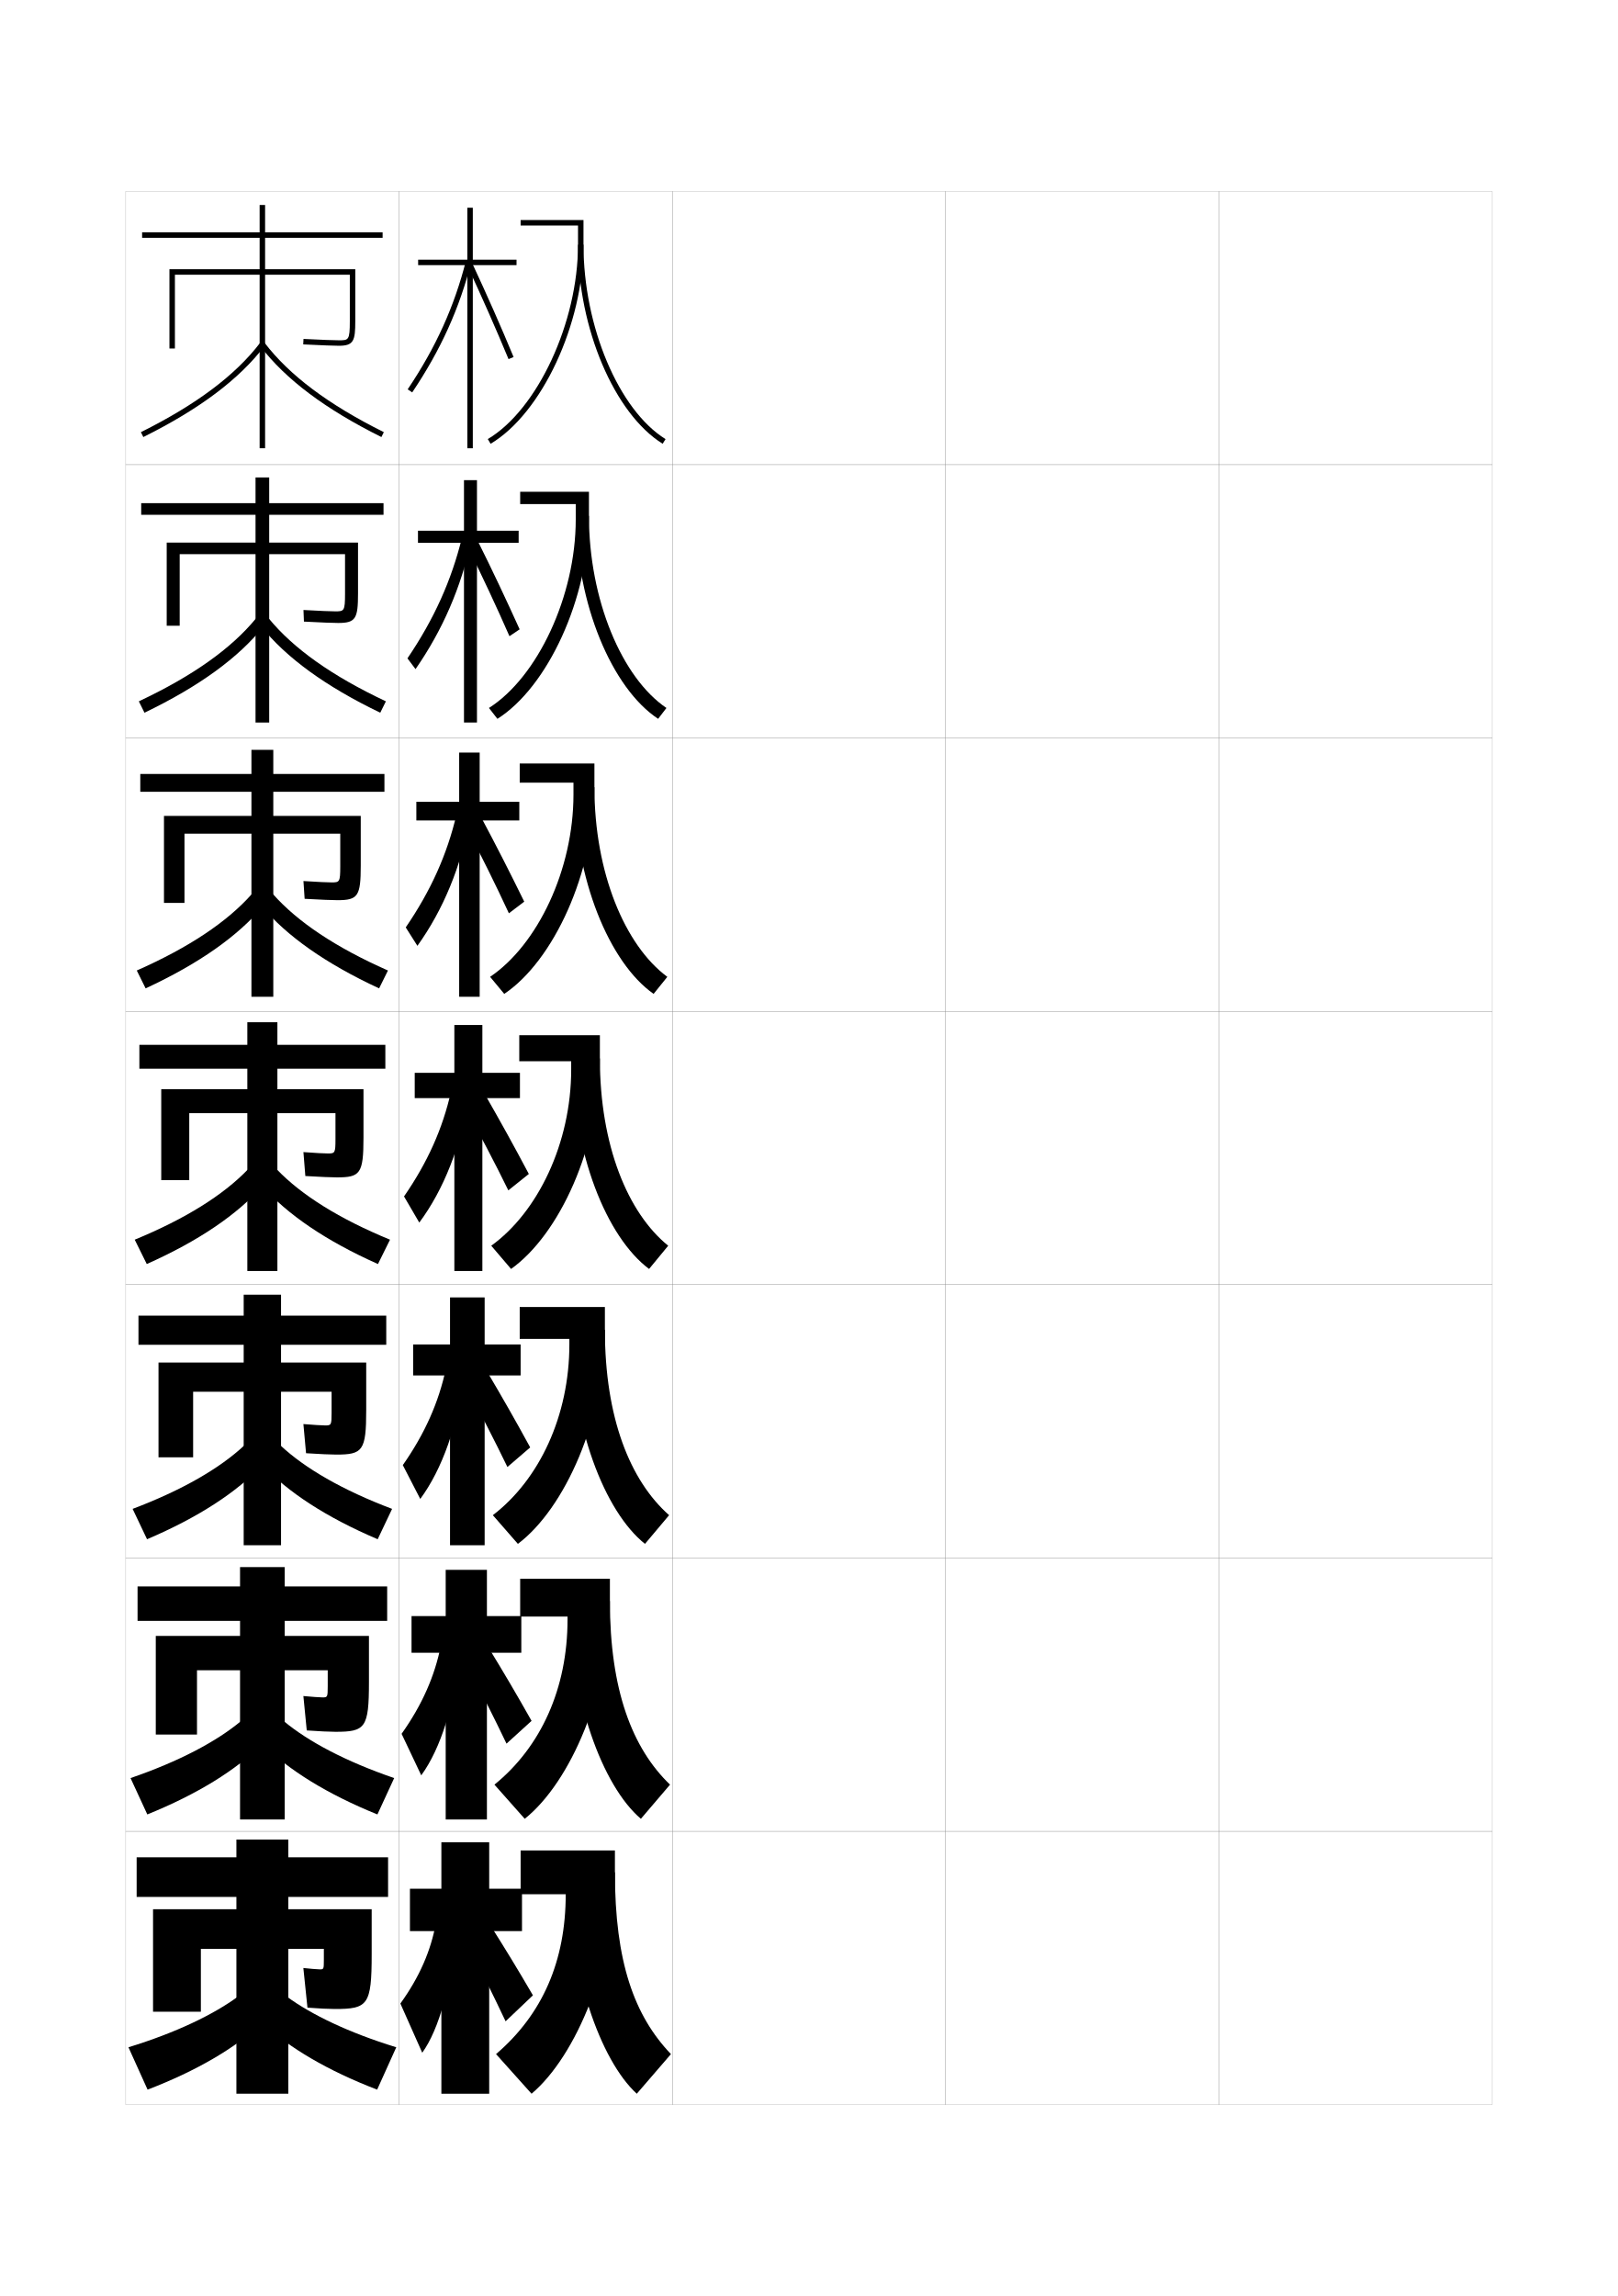
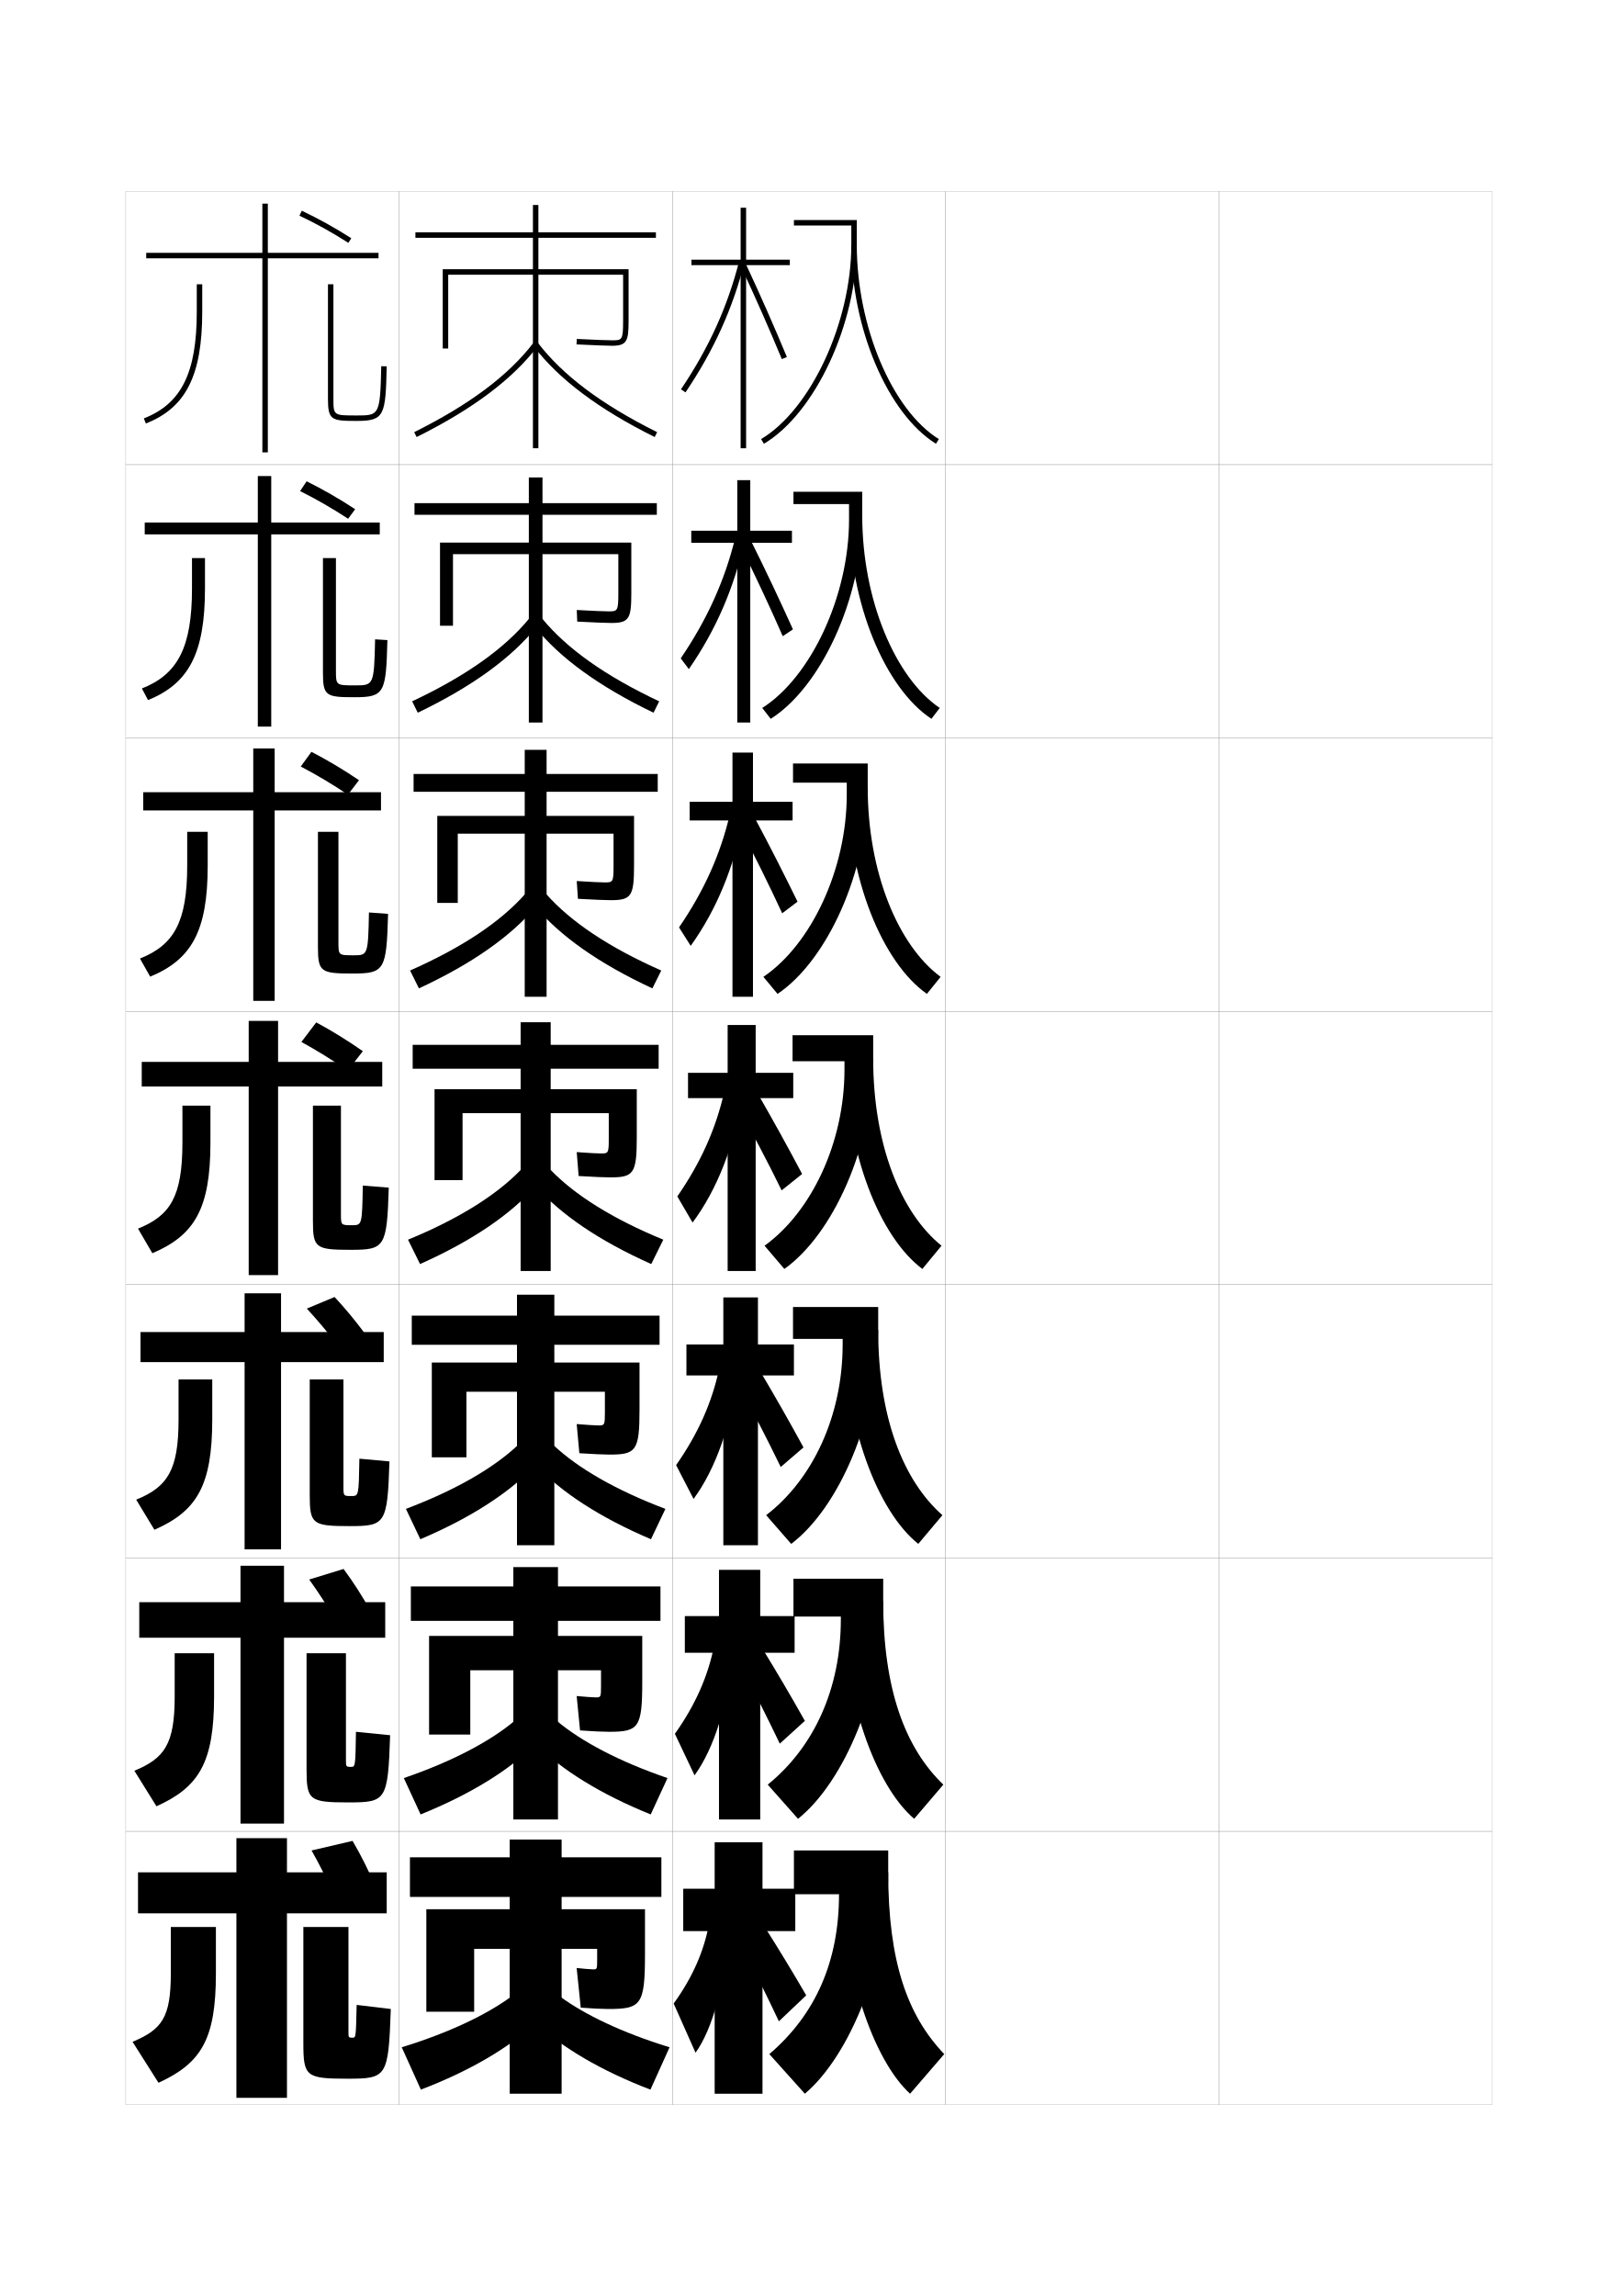
<svg xmlns="http://www.w3.org/2000/svg" version="1.1" id="glyphs" x="0px" y="0px" width="592px" height="840px" viewBox="0 0 592 840" enable-background="new 0 0 592 840" xml:space="preserve">
  <g>
    <rect x="46" y="70" fill="none" stroke="#999999" stroke-width="0.1" width="100" height="100" />
    <rect x="46" y="170" fill="none" stroke="#999999" stroke-width="0.1" width="100" height="100" />
    <rect x="46" y="270" fill="none" stroke="#999999" stroke-width="0.1" width="100" height="100" />
    <rect x="46" y="370" fill="none" stroke="#999999" stroke-width="0.1" width="100" height="100" />
    <rect x="46" y="470" fill="none" stroke="#999999" stroke-width="0.1" width="100" height="100" />
    <rect x="46" y="570" fill="none" stroke="#999999" stroke-width="0.1" width="100" height="100" />
    <rect x="46" y="670" fill="none" stroke="#999999" stroke-width="0.1" width="100" height="100" />
    <rect x="146" y="70" fill="none" stroke="#999999" stroke-width="0.1" width="100" height="100" />
    <rect x="146" y="170" fill="none" stroke="#999999" stroke-width="0.1" width="100" height="100" />
    <rect x="146" y="270" fill="none" stroke="#999999" stroke-width="0.1" width="100" height="100" />
    <rect x="146" y="370" fill="none" stroke="#999999" stroke-width="0.1" width="100" height="100" />
    <rect x="146" y="470" fill="none" stroke="#999999" stroke-width="0.1" width="100" height="100" />
    <rect x="146" y="570" fill="none" stroke="#999999" stroke-width="0.1" width="100" height="100" />
    <rect x="146" y="670" fill="none" stroke="#999999" stroke-width="0.1" width="100" height="100" />
    <rect x="246" y="70" fill="none" stroke="#999999" stroke-width="0.1" width="100" height="100" />
    <rect x="246" y="170" fill="none" stroke="#999999" stroke-width="0.1" width="100" height="100" />
    <rect x="246" y="270" fill="none" stroke="#999999" stroke-width="0.1" width="100" height="100" />
    <rect x="246" y="370" fill="none" stroke="#999999" stroke-width="0.1" width="100" height="100" />
    <rect x="246" y="470" fill="none" stroke="#999999" stroke-width="0.1" width="100" height="100" />
    <rect x="246" y="570" fill="none" stroke="#999999" stroke-width="0.1" width="100" height="100" />
    <rect x="246" y="670" fill="none" stroke="#999999" stroke-width="0.1" width="100" height="100" />
    <rect x="346" y="70" fill="none" stroke="#999999" stroke-width="0.1" width="100" height="100" />
    <rect x="346" y="170" fill="none" stroke="#999999" stroke-width="0.1" width="100" height="100" />
    <rect x="346" y="270" fill="none" stroke="#999999" stroke-width="0.1" width="100" height="100" />
    <rect x="346" y="370" fill="none" stroke="#999999" stroke-width="0.1" width="100" height="100" />
    <rect x="346" y="470" fill="none" stroke="#999999" stroke-width="0.1" width="100" height="100" />
    <rect x="346" y="570" fill="none" stroke="#999999" stroke-width="0.1" width="100" height="100" />
    <rect x="346" y="670" fill="none" stroke="#999999" stroke-width="0.1" width="100" height="100" />
    <rect x="446" y="70" fill="none" stroke="#999999" stroke-width="0.1" width="100" height="100" />
    <rect x="446" y="170" fill="none" stroke="#999999" stroke-width="0.1" width="100" height="100" />
    <rect x="446" y="270" fill="none" stroke="#999999" stroke-width="0.1" width="100" height="100" />
    <rect x="446" y="370" fill="none" stroke="#999999" stroke-width="0.1" width="100" height="100" />
    <rect x="446" y="470" fill="none" stroke="#999999" stroke-width="0.1" width="100" height="100" />
    <rect x="446" y="570" fill="none" stroke="#999999" stroke-width="0.1" width="100" height="100" />
    <rect x="446" y="670" fill="none" stroke="#999999" stroke-width="0.1" width="100" height="100" />
  </g>
  <g>
    <g>
-       <path d="M130,117.5v-19H97V87h43v-2H97V75h-2v10H52v2h43v11.5H62v29h2v-27h31V164h2v-63.5h31v17c0,7-0.455,7-4,7    c-1.826,0-5.82-0.154-12.951-0.499l-0.098,1.998    C118.116,126.346,122.141,126.5,124,126.5C129.41,126.5,130,124.678,130,117.5z" />
-       <path d="M51.554,158.104l0.892,1.791c20.55-10.23,35.056-21.119,44.349-33.288    l-1.59-1.215C86.103,137.313,71.824,148.014,51.554,158.104z" />
-       <path d="M95.205,126.607c9.293,12.169,23.799,23.058,44.35,33.288l0.891-1.791    c-20.27-10.091-34.548-20.791-43.65-32.712L95.205,126.607z" />
+       <path d="M230,117.5v-19h-33V87h43v-2h-43V75h-2v10h-43v2h43v11.5h-33v29h2v-27h31V164h2v-63.5h31v17c0,7-0.455,7-4,7    c-1.826,0-5.82-0.154-12.951-0.499l-0.098,1.998    C218.116,126.346,222.141,126.5,224,126.5C229.41,126.5,230,124.678,230,117.5z" />
+       <path d="M151.554,158.104l0.892,1.791c20.55-10.23,35.056-21.119,44.349-33.288    l-1.59-1.215C186.103,137.313,171.824,148.014,151.554,158.104z" />
+       <path d="M195.205,126.607c9.293,12.169,23.799,23.058,44.35,33.288l0.891-1.791    c-20.27-10.091-34.548-20.791-43.65-32.712L195.205,126.607z" />
    </g>
    <g>
-       <path d="M140.333,188.333v-4.25H98.5v-9.417H93.5v9.417H51.666v4.25H93.5v10.167H61v30.417    h4.75V202.75H93.5v61.583h5V202.75H126.25v14.5c0,6.355-0.362,6.417-3.584,6.417    c-1.641,0-5.372-0.154-11.625-0.5l0.168,4.249    c6.641,0.342,10.632,0.501,12.541,0.501c6.45,0,7.25-1.647,7.25-10.833v-18.583h-32.5    v-10.167H140.333z" />
-       <path d="M50.801,256.584l2.064,4.164c20.066-9.66,34.432-20.138,43.709-31.737    l-2.899-2.774C84.624,237.282,70.5,247.31,50.801,256.584z" />
-       <path d="M141.198,256.584l-2.063,4.164c-20.067-9.66-34.433-20.138-43.709-31.737    l2.899-2.774C107.376,237.282,121.499,247.31,141.198,256.584z" />
+       <path d="M240.333,188.333v-4.25h-41.833v-9.417H193.5v9.417h-41.834v4.25H193.5v10.167H161    v30.417h4.75V202.75H193.5v61.583h5V202.75H226.25v14.5    c0,6.355-0.362,6.417-3.584,6.417c-1.641,0-5.372-0.154-11.625-0.5l0.168,4.249    c6.641,0.342,10.632,0.501,12.541,0.501c6.45,0,7.25-1.647,7.25-10.833v-18.583h-32.5    v-10.167H240.333z" />
+       <path d="M150.801,256.584l2.064,4.164c20.066-9.66,34.432-20.138,43.709-31.737    l-2.899-2.774C184.624,237.282,170.5,247.31,150.801,256.584z" />
+       <path d="M241.198,256.584l-2.063,4.164c-20.067-9.66-34.433-20.138-43.709-31.737    l2.899-2.774C207.376,237.282,221.499,247.31,241.198,256.584z" />
    </g>
    <g>
-       <path d="M140.667,289.667v-6.5H100v-8.833h-8v8.833H51.333v6.5H92V298.5H60v31.833h7.5V305    H92v59.667h8V305h24.5v12c0,5.709-0.269,5.833-3.167,5.833    c-1.457,0-4.924-0.154-10.301-0.5l0.435,6.5c6.117,0.336,10.075,0.5,12.033,0.5    c7.49,0,8.5-1.472,8.5-12.667V298.5h-32v-8.833H140.667z" />
-       <path d="M50.048,355.065l3.237,6.537c19.583-9.089,33.808-19.157,43.069-30.186    l-4.208-4.332C83.145,337.25,69.178,346.607,50.048,355.065z" />
-       <path d="M141.952,355.065l-3.237,6.537c-19.583-9.089-33.808-19.157-43.069-30.186    l4.208-4.332C108.855,337.25,122.822,346.607,141.952,355.065z" />
+       <path d="M240.667,289.667v-6.5H200v-8.833h-8v8.833h-40.667v6.5H192V298.5h-32v31.833h7.5    V305H192v59.667h8V305h24.5v12c0,5.709-0.269,5.833-3.167,5.833    c-1.457,0-4.924-0.154-10.301-0.5l0.435,6.5c6.117,0.336,10.075,0.5,12.033,0.5    c7.49,0,8.5-1.472,8.5-12.667V298.5h-32v-8.833H240.667z" />
+       <path d="M150.048,355.065l3.237,6.537c19.583-9.089,33.808-19.157,43.069-30.186    l-4.208-4.332C183.145,337.25,169.178,346.607,150.048,355.065z" />
+       <path d="M241.952,355.065l-3.237,6.537c-19.583-9.089-33.808-19.157-43.069-30.186    l4.208-4.332C208.855,337.25,222.822,346.607,241.952,355.065z" />
    </g>
    <g>
-       <path d="M141,391v-8.75h-39.5V374h-11v8.25H51V391h39.5v7.5H59v33.25h10.25v-24.5H90.5V465h11v-57.75h21.25v9.5    c0,5.063-0.176,5.25-2.75,5.25c-1.271,0-4.477-0.154-8.976-0.5l0.701,8.75    c5.593,0.331,9.517,0.5,11.524,0.5c8.529,0,9.75-1.297,9.75-14.5V398.5h-31.5V391H141z" />
-       <path d="M49.295,453.545l4.41,8.91c19.1-8.519,33.184-18.177,42.429-28.635    l-5.518-5.891C81.666,437.219,67.854,445.903,49.295,453.545z" />
-       <path d="M142.705,453.545l-4.41,8.91c-19.1-8.519-33.184-18.177-42.429-28.635    l5.518-5.891C110.334,437.219,124.146,445.903,142.705,453.545z" />
+       <path d="M241,391v-8.75h-39.5V374h-11v8.25H151V391h39.5v7.5H159v33.25h10.25v-24.5h21.25V465h11v-57.75h21.25v9.5    c0,5.063-0.176,5.25-2.75,5.25c-1.271,0-4.477-0.154-8.976-0.5l0.701,8.75    c5.593,0.331,9.517,0.5,11.524,0.5c8.529,0,9.75-1.297,9.75-14.5V398.5h-31.5V391H241z" />
+       <path d="M149.295,453.545l4.41,8.91c19.1-8.519,33.184-18.177,42.429-28.635    l-5.518-5.891C181.666,437.219,167.854,445.903,149.295,453.545z" />
+       <path d="M242.705,453.545l-4.41,8.91c-19.1-8.519-33.184-18.177-42.429-28.635    l5.518-5.891C210.334,437.219,224.146,445.903,242.705,453.545z" />
    </g>
    <g>
-       <path d="M141.333,492v-10.667h-38.5v-7.667H89.167v7.667h-38.5V492h38.5v6.5H58v34.666h12.666    v-23.999h18.5v56.166h13.667v-56.166h18.5v7.666c0,4.528-0.135,4.667-2.333,4.667    c-1.086,0-4.359-0.195-7.984-0.5l0.968,10.666c5.068,0.326,8.959,0.5,11.016,0.5    c9.722,0,11-1.337,11-16.333V498.5h-31.167V492H141.333z" />
-       <path d="M48.53,552.03l5.273,11.106c18.806-8.005,32.857-17.243,42.12-27.09    l-6.512-7.261C80.476,537.156,66.709,545.153,48.53,552.03z" />
-       <path d="M143.47,552.03l-5.273,11.106c-18.805-8.005-32.856-17.243-42.119-27.09    l6.512-7.261C111.524,537.156,125.29,545.153,143.47,552.03z" />
+       <path d="M241.333,492v-10.667h-38.5v-7.667h-13.667v7.667h-38.5V492h38.5v6.5H158v34.666h12.666    v-23.999h18.5v56.166h13.667v-56.166h18.5v7.666c0,4.528-0.135,4.667-2.333,4.667    c-1.086,0-4.359-0.195-7.984-0.5l0.968,10.666c5.068,0.326,8.959,0.5,11.016,0.5    c9.722,0,11-1.337,11-16.333V498.5h-31.167V492H241.333z" />
+       <path d="M148.53,552.03l5.273,11.106c18.806-8.005,32.857-17.243,42.12-27.09    l-6.512-7.261C180.476,537.156,166.709,545.153,148.53,552.03z" />
+       <path d="M243.47,552.03l-5.273,11.106c-18.805-8.005-32.856-17.243-42.119-27.09    l6.512-7.261C211.524,537.156,225.29,545.153,243.47,552.03z" />
    </g>
    <g>
-       <path d="M141.667,593v-12.583h-37.5v-7.084H87.833v7.084h-37.5V593h37.5v5.5H57v36.083h15.083v-23.5    h15.75v54.584h16.333v-54.584h15.75v5.834C119.917,620.909,119.822,621,118,621    c-0.902,0-4.243-0.237-6.992-0.5l1.234,12.583c4.544,0.321,8.401,0.5,10.508,0.5    c10.914,0,12.25-1.378,12.25-18.166V598.5h-30.833V593H141.667z" />
-       <path d="M47.765,650.515l6.137,13.304c18.51-7.49,32.529-16.31,41.81-25.545    l-7.506-8.63C79.286,637.095,65.565,644.404,47.765,650.515z" />
-       <path d="M144.235,650.515l-6.136,13.304c-18.511-7.49-32.53-16.31-41.81-25.545    l7.506-8.63C112.714,637.095,126.435,644.404,144.235,650.515z" />
+       <path d="M241.667,593v-12.583h-37.5v-7.084h-16.333v7.084h-37.5V593h37.5v5.5H157v36.083h15.083    v-23.5h15.75v54.584h16.333v-54.584h15.75v5.834C219.917,620.909,219.822,621,218,621    c-0.902,0-4.243-0.237-6.992-0.5l1.234,12.583c4.544,0.321,8.401,0.5,10.508,0.5    c10.914,0,12.25-1.378,12.25-18.166V598.5h-30.833V593H241.667z" />
+       <path d="M147.765,650.515l6.137,13.304c18.51-7.49,32.529-16.31,41.81-25.545    l-7.506-8.63C179.286,637.095,165.565,644.404,147.765,650.515z" />
+       <path d="M244.235,650.515l-6.136,13.304c-18.511-7.49-32.53-16.31-41.81-25.545    l7.506-8.63C212.714,637.095,226.435,644.404,244.235,650.515z" />
    </g>
    <g>
-       <path d="M142,694v-14.5h-36.5V673h-19v6.5H50V694h36.5v4.5H56V736h17.5v-23h13v53h19v-53h13v4c0,3.457-0.055,3.5-1.5,3.5    c-0.717,0-4.126-0.278-6-0.5l1.5,14.5c4.02,0.316,7.844,0.5,10,0.5c12.105,0,13.5-1.419,13.5-20    v-16.5h-30.5V694H142z" />
-       <path d="M87,730.5c-8.904,6.533-22.58,13.154-40,18.5l7,15.5    c18.216-6.976,32.202-15.376,41.5-24L87,730.5z" />
-       <path d="M105,730.5c8.904,6.533,22.58,13.154,40,18.5l-7,15.5    c-18.216-6.976-32.202-15.376-41.5-24L105,730.5z" />
+       <path d="M242,694v-14.5h-36.5V673h-19v6.5H150V694h36.5v4.5H156V736h17.5v-23h13v53h19v-53h13v4    c0,3.457-0.055,3.5-1.5,3.5c-0.717,0-4.126-0.278-6-0.5l1.5,14.5c4.02,0.316,7.844,0.5,10,0.5    c12.105,0,13.5-1.419,13.5-20v-16.5h-30.5V694H242z" />
+       <path d="M187,730.5c-8.904,6.533-22.58,13.154-40,18.5l7,15.5    c18.216-6.976,32.202-15.376,41.5-24L187,730.5z" />
+       <path d="M205,730.5c8.904,6.533,22.58,13.154,40,18.5l-7,15.5    c-18.216-6.976-32.202-15.376-41.5-24L205,730.5z" />
    </g>
  </g>
  <g>
-     <polygon points="191,691 179,691 179,674 161.5,674 161.5,691 150,691 150,706.5 161.5,706.5 161.5,766 179,766 179,706.5    191,706.5  " />
-     <path d="M159.5,703.5c-1.845,10.264-6.065,19.883-13,29.5l8,18   c6.129-8.473,11.064-25.761,11.5-43.5L159.5,703.5z" />
-     <path d="M171,711c5.024,9.921,9.475,18.947,14,28.5l10-9.5c-5.34-9.165-10.07-16.946-15.5-25.5   L171,711z" />
+     <polygon points="291,691 279,691 279,674 261.5,674 261.5,691 250,691 250,706.5 261.5,706.5 261.5,766 279,766 279,706.5    291,706.5  " />
+     <path d="M259.5,703.5c-1.845,10.264-6.065,19.883-13,29.5l8,18   c6.129-8.473,11.064-25.761,11.5-43.5L259.5,703.5z" />
+     <path d="M271,711c5.024,9.921,9.475,18.947,14,28.5l10-9.5c-5.34-9.165-10.07-16.946-15.5-25.5   L271,711z" />
  </g>
  <g>
    <g>
-       <polygon points="150.583,591.25 150.583,604.666 163.083,604.666 163.083,665.666     178.167,665.666 178.167,604.666 190.75,604.666 190.75,591.25 178.167,591.25 178.167,574.333     163.083,574.333 163.083,591.25   " />
-       <path d="M146.944,634.323l7.194,15.187c7.068-9.649,12.485-26.588,13.631-44.219    L161.338,601.875C159.09,613.238,154.441,623.754,146.944,634.323z" />
-       <path d="M170.667,608.75c5.039,9.602,10.056,19.533,14.667,29.166L194.5,629.583    c-5.481-9.739-10.154-17.654-15.667-26.667L170.667,608.75z" />
+       <polygon points="250.583,591.25 250.583,604.666 263.083,604.666 263.083,665.666     278.167,665.666 278.167,604.666 290.75,604.666 290.75,591.25 278.167,591.25 278.167,574.333     263.083,574.333 263.083,591.25   " />
+       <path d="M246.944,634.323l7.194,15.187c7.068-9.649,12.485-26.588,13.631-44.219    L261.338,601.875C259.09,613.238,254.441,623.754,246.944,634.323z" />
+       <path d="M270.667,608.75c5.039,9.602,10.056,19.533,14.667,29.166L294.5,629.583    c-5.481-9.739-10.154-17.654-15.667-26.667L270.667,608.75z" />
    </g>
    <g>
-       <polygon points="151.167,491.875 151.167,503.208 164.667,503.208 164.667,565.333     177.333,565.333 177.333,503.208 190.5,503.208 190.5,491.875 177.333,491.875 177.333,474.666     164.667,474.666 164.667,491.875   " />
-       <path d="M147.39,536.021l6.387,12.373c8.008-10.826,13.905-27.415,15.764-44.938    l-6.364-2.831C160.525,513.089,155.449,524.5,147.39,536.021z" />
-       <path d="M170.333,506.875c5.053,9.282,10.638,20.12,15.333,29.833L194,529.541    c-5.623-10.312-10.237-18.362-15.833-27.833L170.333,506.875z" />
+       <polygon points="251.167,491.875 251.167,503.208 264.667,503.208 264.667,565.333     277.333,565.333 277.333,503.208 290.5,503.208 290.5,491.875 277.333,491.875 277.333,474.666     264.667,474.666 264.667,491.875   " />
+       <path d="M247.39,536.021l6.387,12.373c8.008-10.826,13.905-27.415,15.764-44.938    l-6.364-2.831C260.525,513.089,255.449,524.5,247.39,536.021z" />
+       <path d="M270.333,506.875c5.053,9.282,10.638,20.12,15.333,29.833L294,529.541    c-5.623-10.312-10.237-18.362-15.833-27.833L270.333,506.875z" />
    </g>
    <g>
-       <polygon points="151.75,392.5 151.75,401.75 166.25,401.75 166.25,465 176.5,465 176.5,401.75 190.25,401.75 190.25,392.5     176.5,392.5 176.5,375 166.25,375 166.25,392.5   " />
-       <path d="M147.835,437.721l5.58,9.559c8.947-12.002,15.325-28.242,17.896-45.656    l-6.296-2.246C161.961,412.939,156.456,425.246,147.835,437.721z" />
-       <path d="M170,405c5.066,8.963,11.219,20.707,16,30.5l7.5-6c-5.764-10.888-10.32-19.071-16-29    L170,405z" />
+       <polygon points="251.75,392.5 251.75,401.75 266.25,401.75 266.25,465 276.5,465 276.5,401.75 290.25,401.75 290.25,392.5     276.5,392.5 276.5,375 266.25,375 266.25,392.5   " />
+       <path d="M247.835,437.721l5.58,9.559c8.947-12.002,15.325-28.242,17.896-45.656    l-6.296-2.246C261.961,412.939,256.456,425.246,247.835,437.721z" />
+       <path d="M270,405c5.066,8.963,11.219,20.707,16,30.5l7.5-6c-5.764-10.888-10.32-19.071-16-29    L270,405z" />
    </g>
    <g>
-       <polygon points="152.346,293.333 152.346,300.167 168.013,300.167 168.013,364.667     175.513,364.667 175.513,300.167 190.013,300.167 190.013,293.333 175.513,293.333     175.513,275.333 168.013,275.333 168.013,293.333   " />
-       <path d="M148.459,339.294l4.273,6.745c9.445-13.178,15.989-29.069,19.144-46.375    l-4.844-1.661C163.575,312.665,157.643,325.867,148.459,339.294z" />
-       <path d="M170.544,302.474c5.115,9.697,10.944,21.44,15.661,31.654l5.616-4.256    c-5.375-10.951-10.144-20.331-15.672-30.68L170.544,302.474z" />
+       <polygon points="252.346,293.333 252.346,300.167 268.013,300.167 268.013,364.667     275.513,364.667 275.513,300.167 290.013,300.167 290.013,293.333 275.513,293.333     275.513,275.333 268.013,275.333 268.013,293.333   " />
+       <path d="M248.459,339.294l4.273,6.745c9.445-13.178,15.989-29.069,19.144-46.375    l-4.844-1.661C263.575,312.665,257.643,325.867,248.459,339.294z" />
+       <path d="M270.544,302.474c5.115,9.697,10.944,21.44,15.661,31.654l5.616-4.256    c-5.375-10.951-10.144-20.331-15.672-30.68L270.544,302.474z" />
    </g>
    <g>
-       <polygon points="152.941,194.167 152.941,198.583 169.775,198.583 169.775,264.333     174.525,264.333 174.525,198.583 189.775,198.583 189.775,194.167 174.525,194.167     174.525,175.667 169.775,175.667 169.775,194.167   " />
-       <path d="M149.083,240.868l2.966,3.93c9.943-14.354,16.653-29.896,20.392-47.094    l-3.392-1.076C165.189,212.39,158.829,226.487,149.083,240.868z" />
-       <path d="M171.088,199.948c5.165,10.431,10.669,22.174,15.321,32.808l3.732-2.512    c-4.987-11.015-9.968-21.591-15.345-32.359L171.088,199.948z" />
+       <polygon points="252.941,194.167 252.941,198.583 269.775,198.583 269.775,264.333     274.525,264.333 274.525,198.583 289.775,198.583 289.775,194.167 274.525,194.167     274.525,175.667 269.775,175.667 269.775,194.167   " />
+       <path d="M249.083,240.868l2.966,3.93c9.943-14.354,16.653-29.896,20.392-47.094    l-3.392-1.076C265.189,212.39,258.829,226.487,249.083,240.868z" />
+       <path d="M271.088,199.948c5.165,10.431,10.669,22.174,15.321,32.808l3.732-2.512    c-4.987-11.015-9.968-21.591-15.345-32.359L271.088,199.948z" />
    </g>
  </g>
  <g>
-     <polygon points="189,95 173,95 173,76 171,76 171,95 153,95 153,97 171,97 171,164 173,164 173,97 189,97  " />
-     <path d="M149.17,142.442l1.66,1.115c10.44-15.53,17.316-30.724,21.64-47.812   l-1.939-0.49C166.266,112.114,159.479,127.108,149.17,142.442z" />
-     <path d="M171.094,97.423c5.214,11.164,10.395,22.907,14.982,33.961l1.848-0.768   c-4.599-11.079-9.792-22.851-15.018-34.039L171.094,97.423z" />
+     <polygon points="289,95 273,95 273,76 271,76 271,95 253,95 253,97 271,97 271,164 273,164 273,97 289,97  " />
+     <path d="M249.17,142.442l1.66,1.115c10.44-15.53,17.316-30.724,21.64-47.812   l-1.939-0.49C266.266,112.114,259.479,127.108,249.17,142.442z" />
+     <path d="M271.094,97.423c5.214,11.164,10.395,22.907,14.982,33.961l1.848-0.768   c-4.599-11.079-9.792-22.851-15.018-34.039L271.094,97.423z" />
  </g>
  <g>
    <g>
-       <path d="M179.512,162.359l-1.023-1.719C196.691,149.812,211.5,117.898,211.5,89.5v-7h-21v-2h23v9    C213.5,118.526,198.253,151.211,179.512,162.359z" />
-       <path d="M242.473,162.35C224.815,151.386,211.5,120.067,211.5,89.5h2    c0,29.933,12.909,60.521,30.027,71.15L242.473,162.35z" />
+       <path d="M279.512,162.359l-1.023-1.719C296.691,149.812,311.5,117.898,311.5,89.5v-7h-21v-2h23v9    C313.5,118.526,298.253,151.211,279.512,162.359z" />
+       <path d="M342.473,162.35C324.815,151.386,311.5,120.067,311.5,89.5h2    c0,29.933,12.909,60.521,30.027,71.15L342.473,162.35z" />
    </g>
    <g>
-       <path d="M182.007,262.989l-3.099-3.979c17.8-11.301,31.758-40.989,31.758-68.927    v-5.667h-20.333v-4.5H215.5V188.75C215.5,218.89,200.363,251.39,182.007,262.989z" />
-       <path d="M215.5,188.75c0,30.551,12.014,59.198,28.352,70.267l-3.037,3.966    c-16.933-11.162-29.982-42.286-29.982-74.233H215.5z" />
+       <path d="M282.007,262.989l-3.099-3.979c17.8-11.301,31.757-40.989,31.757-68.927    v-5.667h-20.333v-4.5H315.5V188.75C315.5,218.89,300.363,251.39,282.007,262.989z" />
+       <path d="M315.5,188.75c0,30.551,12.014,59.198,28.352,70.267l-3.037,3.966    c-16.932-11.162-29.981-42.286-29.981-74.233H315.5z" />
    </g>
    <g>
-       <path d="M184.504,363.62l-5.174-6.24c17.398-11.773,30.504-39.234,30.504-66.713    v-4.333h-19.667v-7H217.5V288C217.5,319.254,202.474,351.568,184.504,363.62z" />
-       <path d="M217.5,288c0,31.169,11.118,57.877,26.676,69.383l-5.018,6.233    C222.95,352.258,210.167,321.328,210.167,288H217.5z" />
+       <path d="M284.504,363.62l-5.174-6.24c17.398-11.773,30.504-39.234,30.504-66.713    v-4.333h-19.667v-7H317.5V288C317.5,319.254,302.474,351.568,284.504,363.62z" />
+       <path d="M317.5,288c0,31.169,11.118,57.877,26.676,69.383l-5.018,6.233    C322.949,352.258,310.166,321.328,310.166,288H317.5z" />
    </g>
    <g>
-       <path d="M219.5,378.75v8.5c0,32.368-14.916,64.497-32.5,77l-7.25-8.5    c16.995-12.247,29.25-37.481,29.25-64.5v-3h-19v-9.5H219.5z" />
-       <path d="M219.5,387.25c0,31.788,10.223,56.555,25,68.5l-7,8.5c-15.483-11.557-28-42.292-28-77H219.5z" />
+       <path d="M319.5,378.75v8.5c0,32.368-14.916,64.497-32.5,77l-7.25-8.5    c16.995-12.247,29.25-37.481,29.25-64.5v-3h-19v-9.5H319.5z" />
+       <path d="M319.5,387.25c0,31.788,10.223,56.555,25,68.5l-7,8.5c-15.483-11.557-28-42.292-28-77H319.5z" />
    </g>
    <g>
-       <path d="M221.333,478.166V486.5c0,32.594-14.639,65.379-31.833,78.333l-9.167-10.5    c16.991-13.009,28-36.323,28-62.5v-2h-18.167v-11.667H221.333z" />
-       <path d="M221.333,486.5c0,32.145,9.18,55.189,23.5,67.833l-8.833,10.5    C221.242,553.078,209,521.698,209,486.5H221.333z" />
+       <path d="M321.333,478.166V486.5c0,32.594-14.639,65.379-31.833,78.333l-9.167-10.5    c16.991-13.009,28-36.323,28-62.5v-2h-18.167v-11.667H321.333z" />
+       <path d="M321.333,486.5c0,32.145,9.18,55.189,23.5,67.833l-8.833,10.5    C321.242,553.078,309,521.698,309,486.5H321.333z" />
    </g>
    <g>
-       <path d="M223.167,577.583V585.75c0,32.82-14.361,66.26-31.167,79.667l-11.083-12.5    c16.986-13.771,26.75-35.167,26.75-60.5v-1h-17.334v-13.834H223.167z" />
-       <path d="M223.167,585.75c0,32.503,8.136,53.824,22,67.167l-10.667,12.5    c-14.031-11.952-26-43.979-26-79.667H223.167z" />
+       <path d="M323.167,577.583V585.75c0,32.82-14.361,66.26-31.167,79.667l-11.083-12.5    c16.986-13.771,26.75-35.167,26.75-60.5v-1h-17.334v-13.834H323.167z" />
+       <path d="M323.167,585.75c0,32.503,8.136,53.824,21.999,67.167l-10.666,12.5    c-14.031-11.952-26-43.979-26-79.667H323.167z" />
    </g>
    <g>
-       <path d="M225,677h-34.5v16H207l0,0c0,24.491-8.518,43.967-25.5,58.5l13,14.5    c16.416-13.858,30.5-47.954,30.5-81V677z" />
-       <path d="M225,685c0,32.86,7.094,52.458,20.5,66.5L233,766c-13.306-12.15-25-44.821-25-81H225z" />
+       <path d="M325,677h-34.5v16H307l0,0c0,24.491-8.518,43.967-25.5,58.5l13,14.5    c16.416-13.858,30.5-47.954,30.5-81V677z" />
+       <path d="M325,685c0,32.86,7.094,52.458,20.5,66.5L333,766c-13.306-12.15-25-44.821-25-81H325z" />
    </g>
  </g>
+   <g>
+     <path d="M127.46,88.842c-5.755-3.691-11.939-7.128-17.887-9.938l0.854-1.809   c6.024,2.846,12.287,6.325,18.113,10.062L127.46,88.842z" />
+     <path d="M109.811,179.67l2.378-3.59c5.901,2.908,12.032,6.436,17.761,10.219   l-2.567,3.486C121.718,186.067,115.606,182.546,109.811,179.67z" />
+     <path d="M110.048,280.437l3.903-5.373c5.777,2.97,11.776,6.547,17.409,10.375   l-4.053,5.289C121.73,286.985,115.693,283.38,110.048,280.437z" />
+     <path d="M110.285,381.202c5.494,3.011,11.458,6.7,16.945,10.469l5.539-7.092   c-5.535-3.873-11.402-7.499-17.056-10.531L110.285,381.202z" />
+   </g>
+   <g>
+     <polygon points="138.5,94.5 98,94.5 98,165.5 96,165.5 96,94.5 53.5,94.5 53.5,92.5 96,92.5 96,74.5 98,74.5 98,92.5 138.5,92.5     " />
+     <path d="M53.363,154.932l-0.727-1.863C66.39,147.699,72,136.381,72,114v-10h2v10   C74,137.351,68.021,149.209,53.363,154.932z" />
+     <path d="M130.5,154c-9.311,0-10.5-0.304-10.5-8.2V104h2v41.8C122,152,122,152,130.5,152   c8.271,0,8.595,0,9-18.022l2,0.045C141.095,152.023,140.708,154,130.5,154z" />
+   </g>
+   <g>
+     <g>
+       <polygon points="94.333,265.833 94.333,195.5 52.955,195.5 52.955,191.167 94.333,191.167     94.333,174.167 99.25,174.167 99.25,191.167 138.955,191.167 138.955,195.5 99.25,195.5     99.25,265.833   " />
+       <path d="M54.159,256.121l-2.234-4.242C65.022,246.714,70.25,236.866,70.25,215.333v-11.167H75    v11.167C75,239.042,69.038,250.124,54.159,256.121z" />
+       <path d="M122.917,204.166V245.25c0,5.491,0.013,5.5,7,5.5    c6.754,0,6.979-0.008,7.333-16.848l4.5,0.28c-0.49,19.321-1.026,20.901-12,20.901    c-10.479,0-11.583-0.438-11.583-9v-41.917H122.917z" />
+     </g>
+     <g>
+       <polygon points="92.667,366.167 92.667,296.5 52.41,296.5 52.41,289.833 92.667,289.833     92.667,273.833 100.5,273.833 100.5,289.833 139.41,289.833 139.41,296.5 100.5,296.5     100.5,366.167   " />
+       <path d="M54.954,357.311l-3.742-6.621C63.654,345.73,68.5,337.352,68.5,316.667v-12.333H76    v12.333C76,340.733,70.055,351.039,54.954,357.311z" />
+       <path d="M123.833,304.333v40.367c0,4.782,0.026,4.8,5.5,4.8    c5.237,0,5.364-0.016,5.667-15.674l7,0.515c-0.575,20.642-1.26,21.826-13,21.826    c-11.647,0-12.667-0.573-12.667-9.8v-42.034H123.833z" />
+     </g>
+     <g>
+       <polygon points="91,466.5 91,397.5 51.865,397.5 51.865,388.5 91,388.5 91,373.5 101.75,373.5 101.75,388.5     139.865,388.5 139.865,397.5 101.75,397.5 101.75,466.5   " />
+       <path d="M55.75,458.5l-5.25-9c11.787-4.754,16.25-11.662,16.25-31.5v-13.5H77V418    C77,442.425,71.071,451.954,55.75,458.5z" />
+       <path d="M124.75,404.5v39.65c0,4.073,0.039,4.1,4,4.1c3.72,0,3.749-0.023,4-14.5l9.5,0.75    c-0.659,21.962-1.494,22.75-14,22.75c-12.815,0-13.75-0.708-13.75-10.6V404.5H124.75z" />
+     </g>
+     <g>
+       <polygon points="89.5,566.834 89.5,498.334 51.41,498.334 51.41,487.334 89.5,487.334     89.5,473.166 102.833,473.166 102.833,487.334 140.41,487.334 140.41,498.334     102.833,498.334 102.833,566.834   " />
+       <path d="M56.5,559.667l-6.667-11c11.443-4.675,15.5-10.722,15.5-29.334v-14.666    h12.333v14.666C77.667,543.669,71.92,552.898,56.5,559.667z" />
+       <path d="M125.667,504.667v39.267c0,3.363,0.04,3.4,2.917,3.4    c2.665,0,2.689-0.023,2.917-13.667l11,1c-0.735,22.978-1.47,23.667-14.667,23.667    c-13.561,0-14.5-0.764-14.5-11.4v-42.267H125.667z" />
+     </g>
+     <g>
+       <polygon points="88,667.167 88,599.167 50.955,599.167 50.955,586.167 88,586.167 88,572.833     103.917,572.833 103.917,586.167 140.955,586.167 140.955,599.167 103.917,599.167     103.917,667.167   " />
+       <path d="M57.25,660.834l-8.083-13c11.1-4.596,14.75-9.781,14.75-27.168v-15.832h14.417    v15.832C78.333,644.913,72.769,653.843,57.25,660.834z" />
+       <path d="M126.583,604.834v38.883c0,2.654,0.041,2.7,1.834,2.7    c1.609,0,1.63-0.021,1.833-12.833l12.5,1.25    c-0.811,23.994-1.446,24.583-15.333,24.583c-14.306,0-15.25-0.819-15.25-12.2    v-42.383H126.583z" />
+     </g>
+   </g>
+   <g>
+     <polygon points="86.5,767.5 86.5,700 50.5,700 50.5,685 86.5,685 86.5,672.5 105,672.5 105,685 141.5,685 141.5,700 105,700    105,767.5  " />
+     <path d="M79,722c0,24.157-5.382,32.787-21,40l-9.5-15c10.756-4.516,14-8.84,14-25v-17H79V722z" />
+     <path d="M127.5,705v38.5c0,1.945,0.058,2,1.5,2c1.213,0,1.237-0.021,1.5-12L143,735   c-0.886,25.011-1.422,25.5-16,25.5c-15.052,0-16-0.875-16-13V705H127.5z" />
+   </g>
+   <g>
+     <path d="M122.5,694c-2.592-5.863-5.531-11.787-8.5-17l15-3.5c3.06,5.16,6.011,11.094,8.5,17   L122.5,694z" />
+     <path d="M125.712,574.007c3.437,4.62,6.799,9.874,9.739,15.106l-12.578,3.771   c-3.011-5.153-6.409-10.396-9.737-15.011L125.712,574.007z" />
+     <path d="M122.424,474.514c3.813,4.081,7.588,8.655,10.979,13.214l-10.156,4.04   c-3.431-4.444-7.287-9.004-10.975-13.021L122.424,474.514z" />
+   </g>
</svg>
